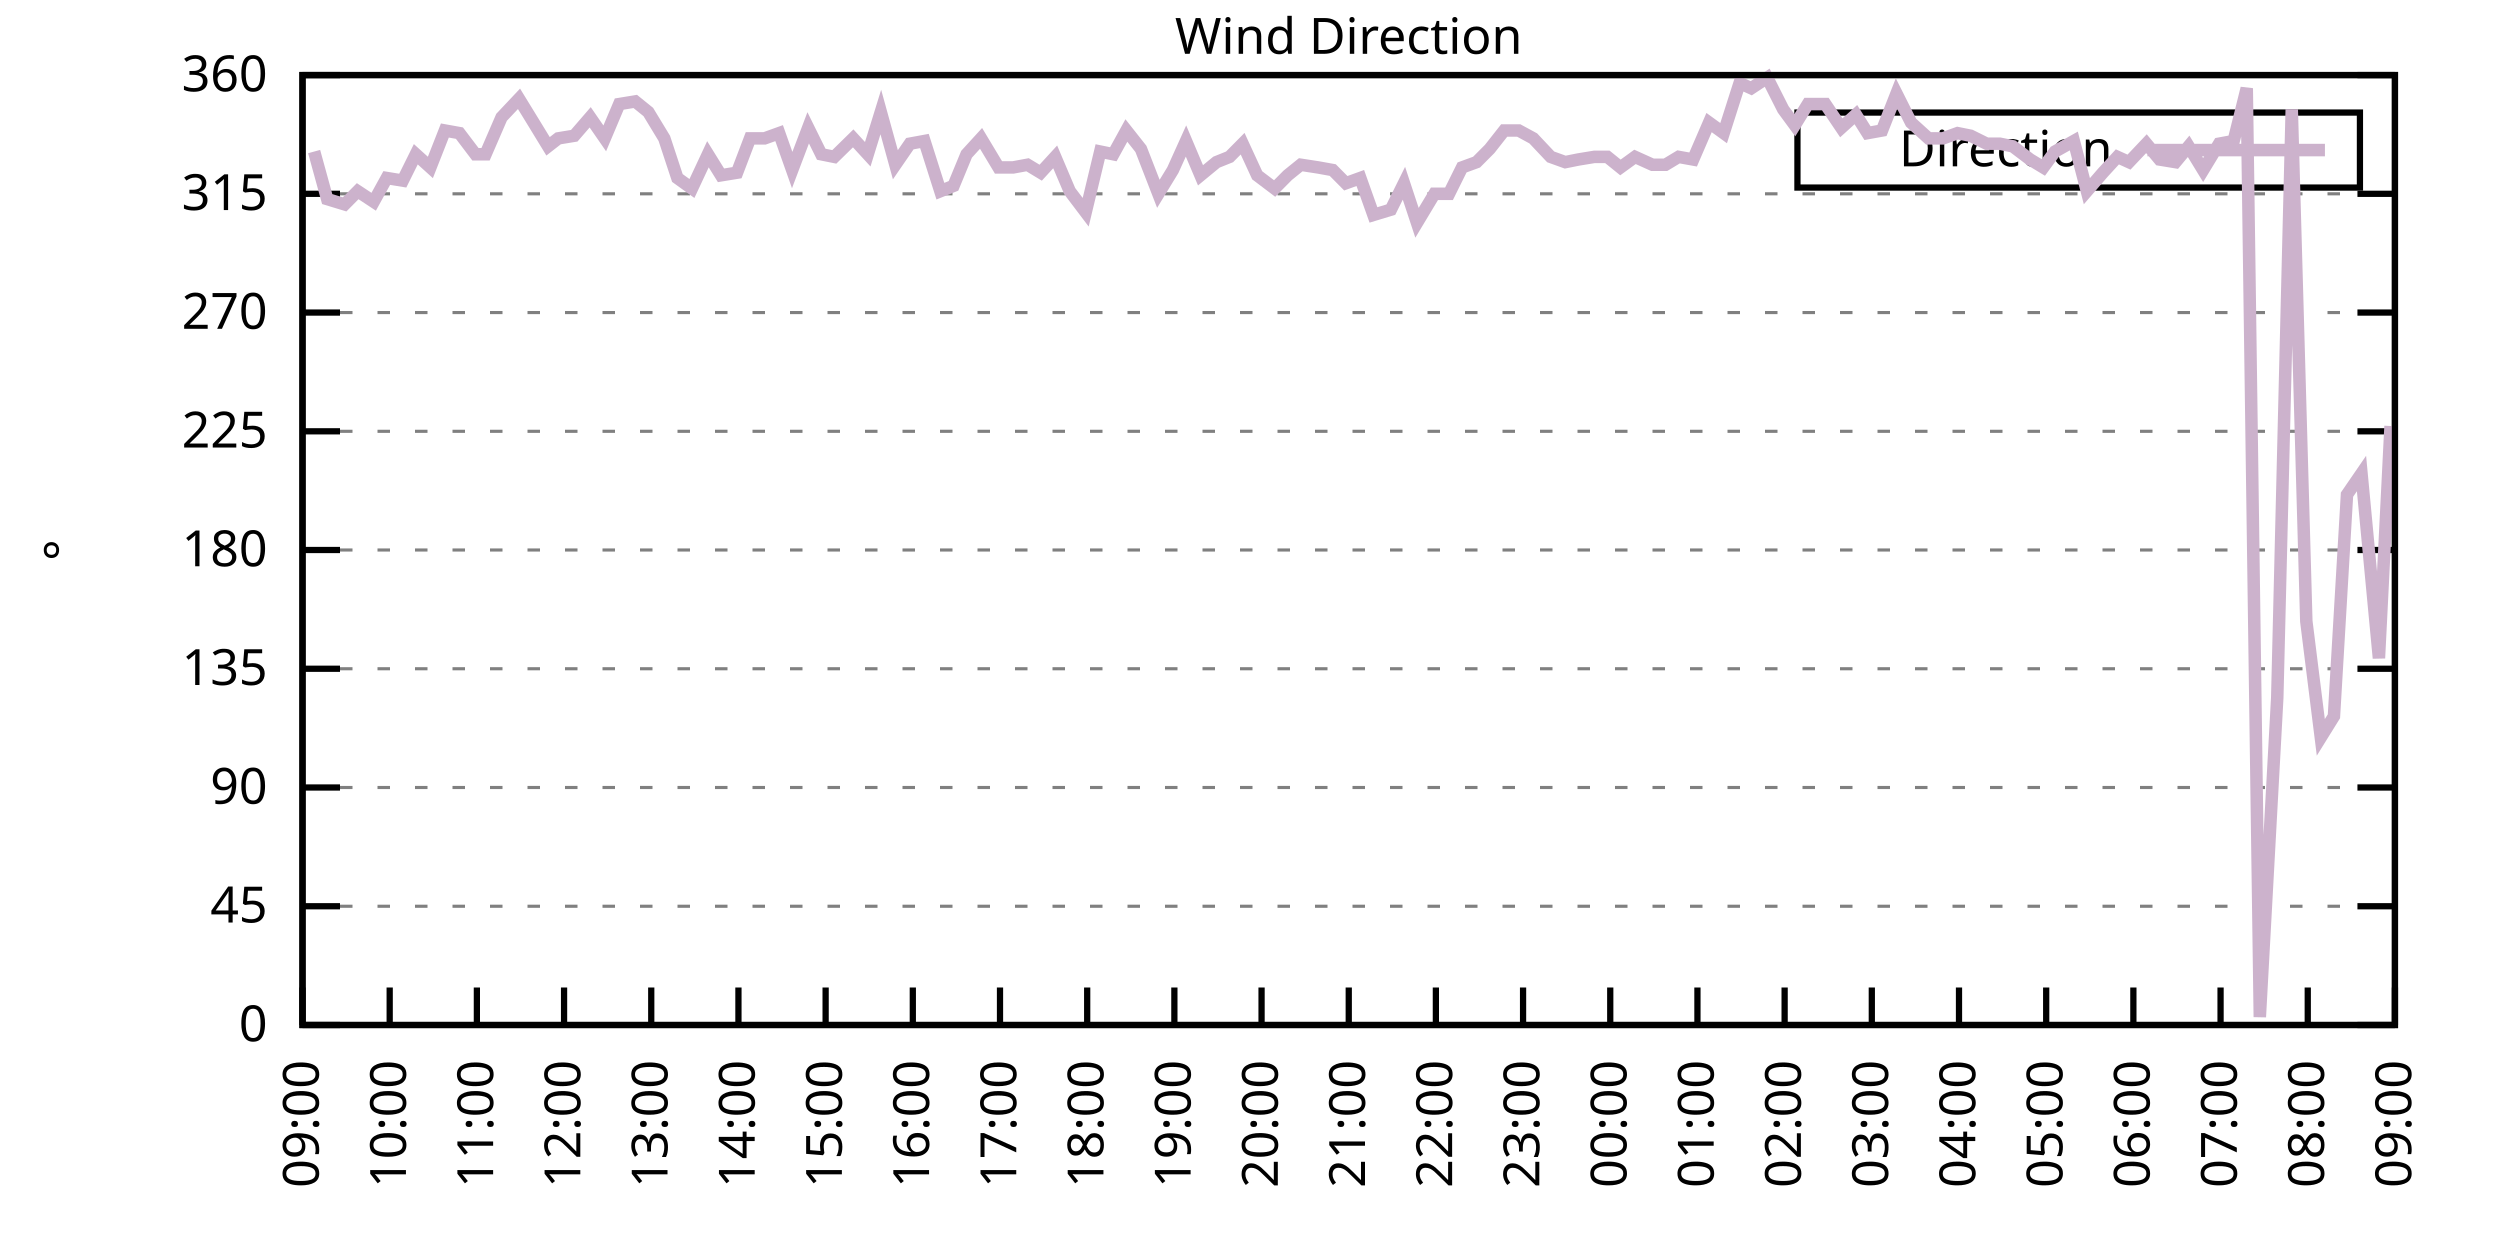
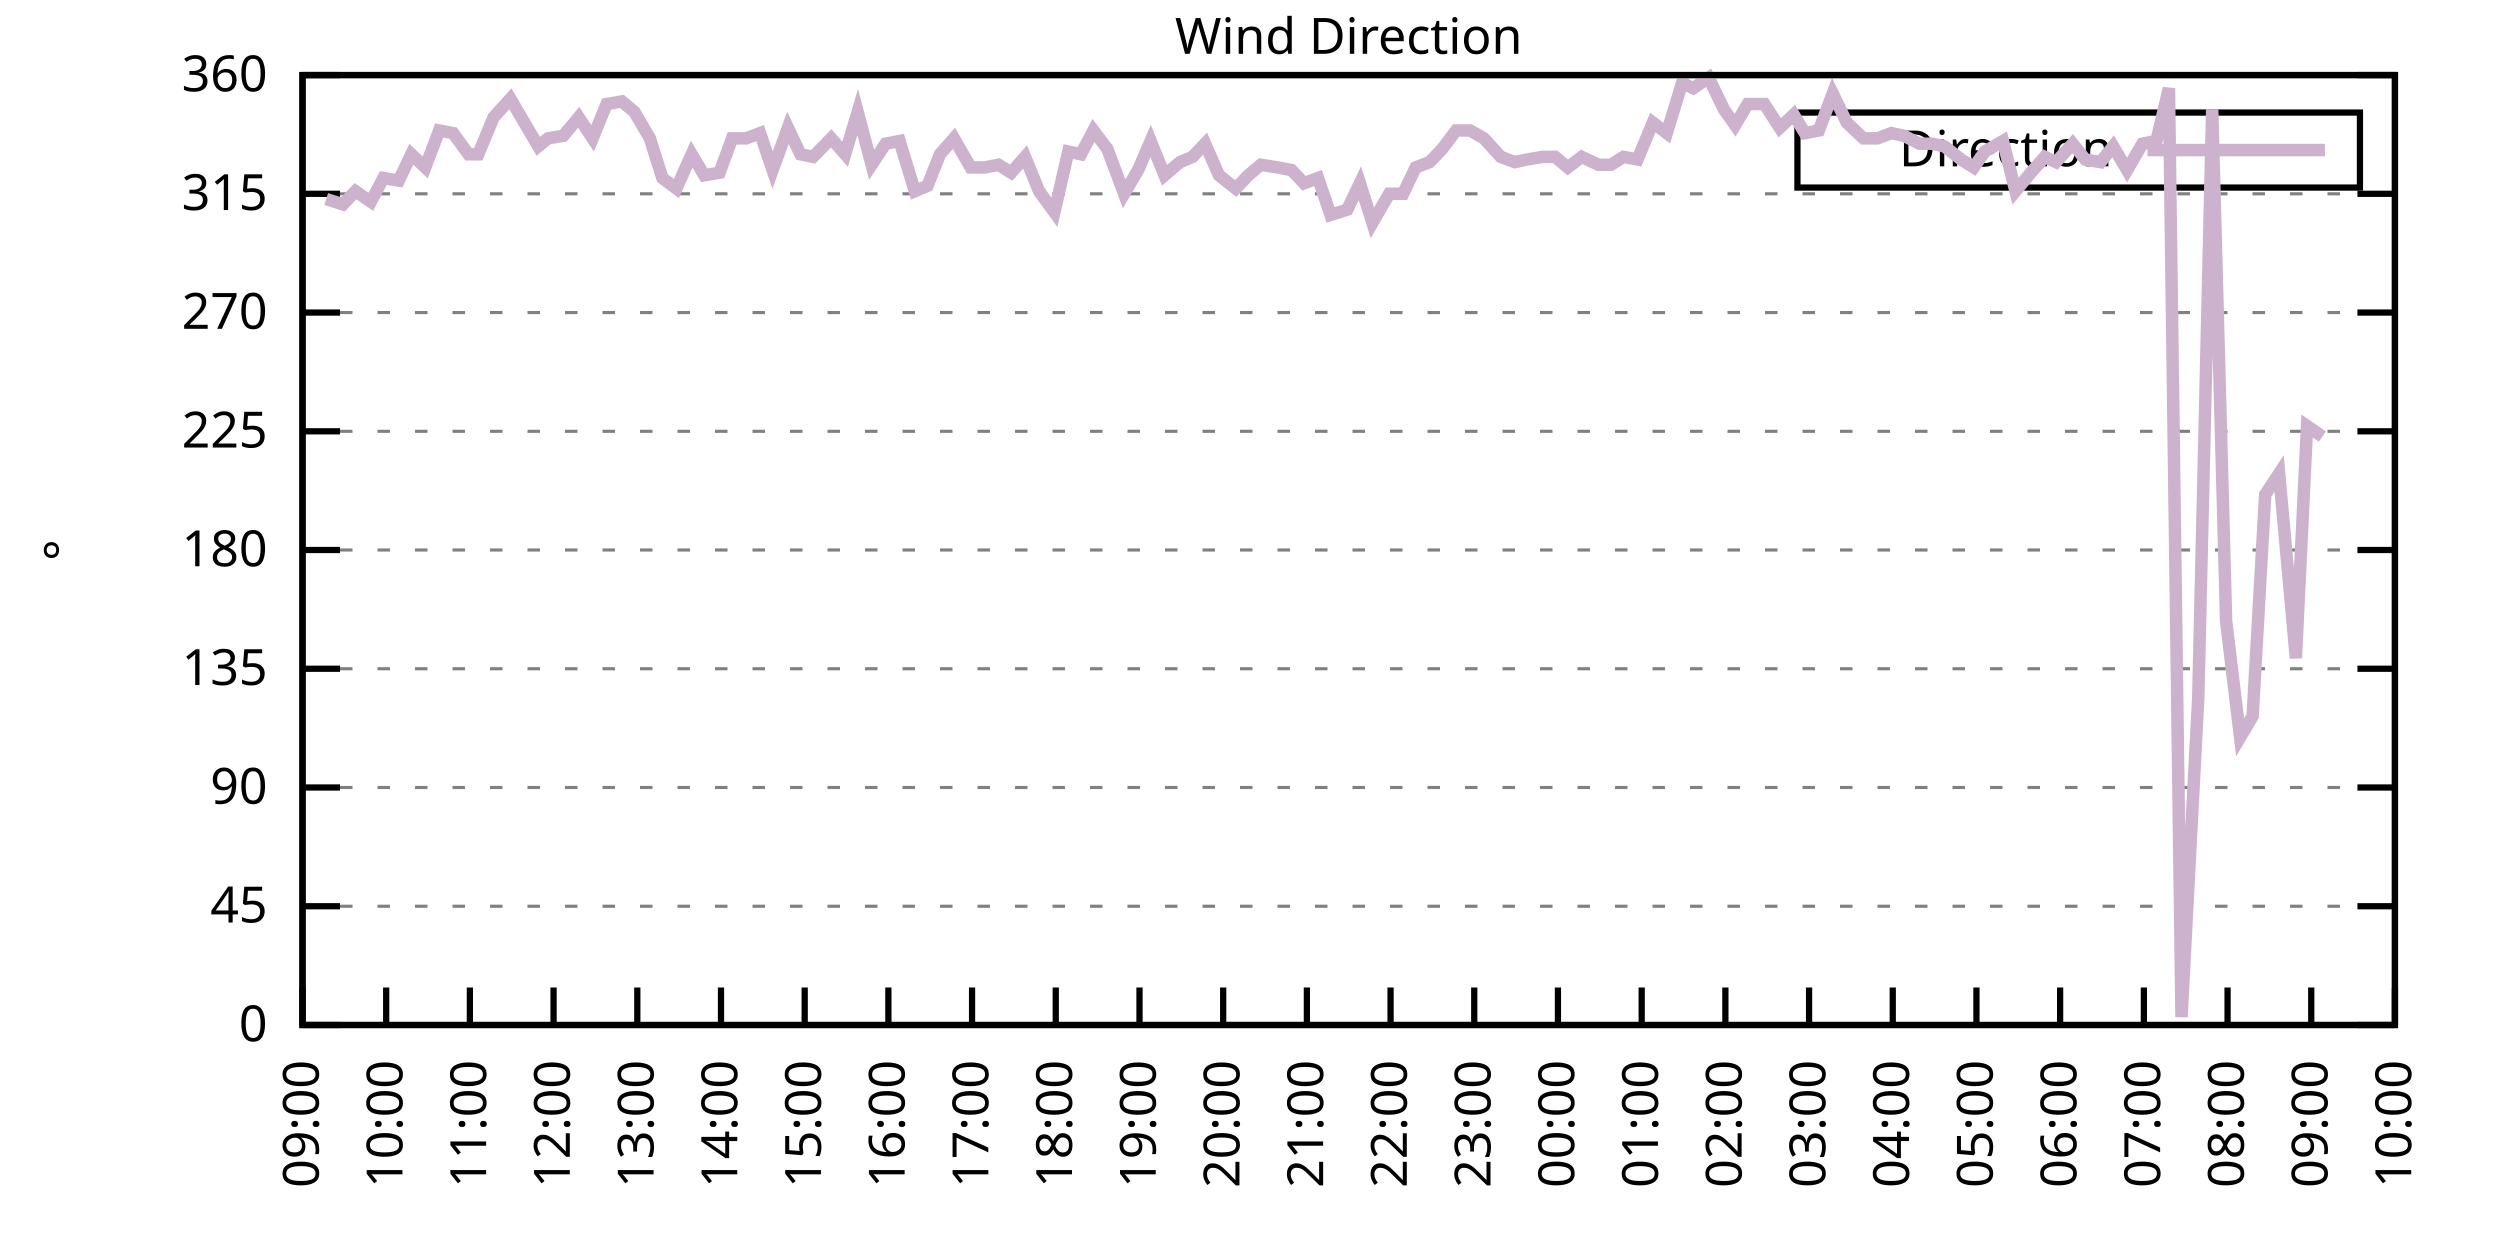
<svg xmlns="http://www.w3.org/2000/svg" xmlns:xlink="http://www.w3.org/1999/xlink" width="400" height="200" viewBox="0 0 400 200">
  <g id="gnuplot_canvas">
    <rect x="0" y="0" width="400" height="200" fill="none" />
    <defs>
      <circle id="gpDot" r="0.5" stroke-width="0.5" stroke="currentColor" />
      <path id="gpPt0" stroke-width="0.333" stroke="currentColor" d="M-1,0 h2 M0,-1 v2" />
      <path id="gpPt1" stroke-width="0.333" stroke="currentColor" d="M-1,-1 L1,1 M1,-1 L-1,1" />
      <path id="gpPt2" stroke-width="0.333" stroke="currentColor" d="M-1,0 L1,0 M0,-1 L0,1 M-1,-1 L1,1 M-1,1 L1,-1" />
      <rect id="gpPt3" stroke-width="0.333" stroke="currentColor" x="-1" y="-1" width="2" height="2" />
      <rect id="gpPt4" stroke-width="0.333" stroke="currentColor" fill="currentColor" x="-1" y="-1" width="2" height="2" />
      <circle id="gpPt5" stroke-width="0.333" stroke="currentColor" cx="0" cy="0" r="1" />
      <use xlink:href="#gpPt5" id="gpPt6" fill="currentColor" stroke="none" />
      <path id="gpPt7" stroke-width="0.333" stroke="currentColor" d="M0,-1.33 L-1.33,0.67 L1.33,0.67 z" />
      <use xlink:href="#gpPt7" id="gpPt8" fill="currentColor" stroke="none" />
      <use xlink:href="#gpPt7" id="gpPt9" stroke="currentColor" transform="rotate(180)" />
      <use xlink:href="#gpPt9" id="gpPt10" fill="currentColor" stroke="none" />
      <use xlink:href="#gpPt3" id="gpPt11" stroke="currentColor" transform="rotate(45)" />
      <use xlink:href="#gpPt11" id="gpPt12" fill="currentColor" stroke="none" />
      <path id="gpPt13" stroke-width="0.333" stroke="currentColor" d="M0,1.330 L1.265,0.411 L0.782,-1.067 L-0.782,-1.076 L-1.265,0.411 z" />
      <use xlink:href="#gpPt13" id="gpPt14" fill="currentColor" stroke="none" />
      <filter id="textbox" filterUnits="objectBoundingBox" x="0" y="0" height="1" width="1">
        <feFlood flood-color="white" flood-opacity="1" result="bgnd" />
        <feComposite in="SourceGraphic" in2="bgnd" operator="atop" />
      </filter>
      <filter id="greybox" filterUnits="objectBoundingBox" x="0" y="0" height="1" width="1">
        <feFlood flood-color="lightgrey" flood-opacity="1" result="grey" />
        <feComposite in="SourceGraphic" in2="grey" operator="atop" />
      </filter>
    </defs>
    <g fill="none" color="white" stroke="currentColor" stroke-width="1.00" stroke-linecap="butt" stroke-linejoin="miter">
</g>
    <g fill="none" color="black" stroke="currentColor" stroke-width="1.00" stroke-linecap="butt" stroke-linejoin="miter">
      <g stroke="none" shape-rendering="crispEdges">
        <polygon fill="rgb(255, 255, 255)" points="48.40,164.00 383.18,164.00 383.18,12.02 48.40,12.02 " />
      </g>
    </g>
    <g fill="none" color="black" stroke="currentColor" stroke-width="1.00" stroke-linecap="butt" stroke-linejoin="miter">
</g>
    <g fill="none" color="black" stroke="black" stroke-width="0.50" stroke-linecap="butt" stroke-linejoin="miter">
</g>
    <g fill="none" color="gray" stroke="currentColor" stroke-width="0.50" stroke-linecap="butt" stroke-linejoin="miter">
      <path stroke="gray" stroke-dasharray="2,4" class="gridline" d="M48.40,164.00 L383.19,164.00  " />
    </g>
    <g fill="none" color="gray" stroke="gray" stroke-width="1.00" stroke-linecap="butt" stroke-linejoin="miter">
</g>
    <g fill="none" color="black" stroke="currentColor" stroke-width="1.00" stroke-linecap="butt" stroke-linejoin="miter">
      <path stroke="black" d="M48.40,164.00 L54.40,164.00 M383.19,164.00 L377.19,164.00  " />
      <g transform="translate(42.80,166.60)" stroke="none" fill="black" font-family="Sans" font-size="8.00" text-anchor="end">
        <text>
          <tspan font-family="Sans"> 0</tspan>
        </text>
      </g>
    </g>
    <g fill="none" color="black" stroke="currentColor" stroke-width="1.00" stroke-linecap="butt" stroke-linejoin="miter">
</g>
    <g fill="none" color="black" stroke="black" stroke-width="0.50" stroke-linecap="butt" stroke-linejoin="miter">
</g>
    <g fill="none" color="gray" stroke="currentColor" stroke-width="0.50" stroke-linecap="butt" stroke-linejoin="miter">
      <path stroke="gray" stroke-dasharray="2,4" class="gridline" d="M48.40,145.00 L383.19,145.00  " />
    </g>
    <g fill="none" color="gray" stroke="gray" stroke-width="1.00" stroke-linecap="butt" stroke-linejoin="miter">
</g>
    <g fill="none" color="black" stroke="currentColor" stroke-width="1.00" stroke-linecap="butt" stroke-linejoin="miter">
      <path stroke="black" d="M48.40,145.00 L54.40,145.00 M383.19,145.00 L377.19,145.00  " />
      <g transform="translate(42.80,147.60)" stroke="none" fill="black" font-family="Sans" font-size="8.00" text-anchor="end">
        <text>
          <tspan font-family="Sans"> 45</tspan>
        </text>
      </g>
    </g>
    <g fill="none" color="black" stroke="currentColor" stroke-width="1.00" stroke-linecap="butt" stroke-linejoin="miter">
</g>
    <g fill="none" color="black" stroke="black" stroke-width="0.50" stroke-linecap="butt" stroke-linejoin="miter">
</g>
    <g fill="none" color="gray" stroke="currentColor" stroke-width="0.50" stroke-linecap="butt" stroke-linejoin="miter">
      <path stroke="gray" stroke-dasharray="2,4" class="gridline" d="M48.40,126.00 L383.19,126.00  " />
    </g>
    <g fill="none" color="gray" stroke="gray" stroke-width="1.00" stroke-linecap="butt" stroke-linejoin="miter">
</g>
    <g fill="none" color="black" stroke="currentColor" stroke-width="1.00" stroke-linecap="butt" stroke-linejoin="miter">
      <path stroke="black" d="M48.40,126.00 L54.40,126.00 M383.19,126.00 L377.19,126.00  " />
      <g transform="translate(42.80,128.60)" stroke="none" fill="black" font-family="Sans" font-size="8.00" text-anchor="end">
        <text>
          <tspan font-family="Sans"> 90</tspan>
        </text>
      </g>
    </g>
    <g fill="none" color="black" stroke="currentColor" stroke-width="1.00" stroke-linecap="butt" stroke-linejoin="miter">
</g>
    <g fill="none" color="black" stroke="black" stroke-width="0.50" stroke-linecap="butt" stroke-linejoin="miter">
</g>
    <g fill="none" color="gray" stroke="currentColor" stroke-width="0.50" stroke-linecap="butt" stroke-linejoin="miter">
      <path stroke="gray" stroke-dasharray="2,4" class="gridline" d="M48.40,107.00 L383.19,107.00  " />
    </g>
    <g fill="none" color="gray" stroke="gray" stroke-width="1.00" stroke-linecap="butt" stroke-linejoin="miter">
</g>
    <g fill="none" color="black" stroke="currentColor" stroke-width="1.00" stroke-linecap="butt" stroke-linejoin="miter">
      <path stroke="black" d="M48.40,107.00 L54.40,107.00 M383.19,107.00 L377.19,107.00  " />
      <g transform="translate(42.80,109.60)" stroke="none" fill="black" font-family="Sans" font-size="8.00" text-anchor="end">
        <text>
          <tspan font-family="Sans"> 135</tspan>
        </text>
      </g>
    </g>
    <g fill="none" color="black" stroke="currentColor" stroke-width="1.00" stroke-linecap="butt" stroke-linejoin="miter">
</g>
    <g fill="none" color="black" stroke="black" stroke-width="0.50" stroke-linecap="butt" stroke-linejoin="miter">
</g>
    <g fill="none" color="gray" stroke="currentColor" stroke-width="0.50" stroke-linecap="butt" stroke-linejoin="miter">
      <path stroke="gray" stroke-dasharray="2,4" class="gridline" d="M48.40,88.00 L383.19,88.00  " />
    </g>
    <g fill="none" color="gray" stroke="gray" stroke-width="1.00" stroke-linecap="butt" stroke-linejoin="miter">
</g>
    <g fill="none" color="black" stroke="currentColor" stroke-width="1.00" stroke-linecap="butt" stroke-linejoin="miter">
      <path stroke="black" d="M48.40,88.00 L54.40,88.00 M383.19,88.00 L377.19,88.00  " />
      <g transform="translate(42.80,90.60)" stroke="none" fill="black" font-family="Sans" font-size="8.00" text-anchor="end">
        <text>
          <tspan font-family="Sans"> 180</tspan>
        </text>
      </g>
    </g>
    <g fill="none" color="black" stroke="currentColor" stroke-width="1.00" stroke-linecap="butt" stroke-linejoin="miter">
</g>
    <g fill="none" color="black" stroke="black" stroke-width="0.50" stroke-linecap="butt" stroke-linejoin="miter">
</g>
    <g fill="none" color="gray" stroke="currentColor" stroke-width="0.50" stroke-linecap="butt" stroke-linejoin="miter">
      <path stroke="gray" stroke-dasharray="2,4" class="gridline" d="M48.40,69.01 L383.19,69.01  " />
    </g>
    <g fill="none" color="gray" stroke="gray" stroke-width="1.00" stroke-linecap="butt" stroke-linejoin="miter">
</g>
    <g fill="none" color="black" stroke="currentColor" stroke-width="1.00" stroke-linecap="butt" stroke-linejoin="miter">
      <path stroke="black" d="M48.40,69.01 L54.40,69.01 M383.19,69.01 L377.19,69.01  " />
      <g transform="translate(42.80,71.61)" stroke="none" fill="black" font-family="Sans" font-size="8.00" text-anchor="end">
        <text>
          <tspan font-family="Sans"> 225</tspan>
        </text>
      </g>
    </g>
    <g fill="none" color="black" stroke="currentColor" stroke-width="1.00" stroke-linecap="butt" stroke-linejoin="miter">
</g>
    <g fill="none" color="black" stroke="black" stroke-width="0.50" stroke-linecap="butt" stroke-linejoin="miter">
</g>
    <g fill="none" color="gray" stroke="currentColor" stroke-width="0.50" stroke-linecap="butt" stroke-linejoin="miter">
      <path stroke="gray" stroke-dasharray="2,4" class="gridline" d="M48.40,50.01 L383.19,50.01  " />
    </g>
    <g fill="none" color="gray" stroke="gray" stroke-width="1.00" stroke-linecap="butt" stroke-linejoin="miter">
</g>
    <g fill="none" color="black" stroke="currentColor" stroke-width="1.00" stroke-linecap="butt" stroke-linejoin="miter">
      <path stroke="black" d="M48.40,50.01 L54.40,50.01 M383.19,50.01 L377.19,50.01  " />
      <g transform="translate(42.80,52.61)" stroke="none" fill="black" font-family="Sans" font-size="8.00" text-anchor="end">
        <text>
          <tspan font-family="Sans"> 270</tspan>
        </text>
      </g>
    </g>
    <g fill="none" color="black" stroke="currentColor" stroke-width="1.00" stroke-linecap="butt" stroke-linejoin="miter">
</g>
    <g fill="none" color="black" stroke="black" stroke-width="0.50" stroke-linecap="butt" stroke-linejoin="miter">
</g>
    <g fill="none" color="gray" stroke="currentColor" stroke-width="0.50" stroke-linecap="butt" stroke-linejoin="miter">
      <path stroke="gray" stroke-dasharray="2,4" class="gridline" d="M48.40,31.01 L383.19,31.01  " />
    </g>
    <g fill="none" color="gray" stroke="gray" stroke-width="1.00" stroke-linecap="butt" stroke-linejoin="miter">
</g>
    <g fill="none" color="black" stroke="currentColor" stroke-width="1.00" stroke-linecap="butt" stroke-linejoin="miter">
      <path stroke="black" d="M48.40,31.01 L54.40,31.01 M383.19,31.01 L377.19,31.01  " />
      <g transform="translate(42.80,33.61)" stroke="none" fill="black" font-family="Sans" font-size="8.00" text-anchor="end">
        <text>
          <tspan font-family="Sans"> 315</tspan>
        </text>
      </g>
    </g>
    <g fill="none" color="black" stroke="currentColor" stroke-width="1.00" stroke-linecap="butt" stroke-linejoin="miter">
</g>
    <g fill="none" color="black" stroke="black" stroke-width="0.50" stroke-linecap="butt" stroke-linejoin="miter">
</g>
    <g fill="none" color="gray" stroke="currentColor" stroke-width="0.50" stroke-linecap="butt" stroke-linejoin="miter">
      <path stroke="gray" stroke-dasharray="2,4" class="gridline" d="M48.40,12.01 L383.19,12.01  " />
    </g>
    <g fill="none" color="gray" stroke="gray" stroke-width="1.00" stroke-linecap="butt" stroke-linejoin="miter">
</g>
    <g fill="none" color="black" stroke="currentColor" stroke-width="1.00" stroke-linecap="butt" stroke-linejoin="miter">
      <path stroke="black" d="M48.40,12.01 L54.40,12.01 M383.19,12.01 L377.19,12.01  " />
      <g transform="translate(42.80,14.61)" stroke="none" fill="black" font-family="Sans" font-size="8.00" text-anchor="end">
        <text>
          <tspan font-family="Sans"> 360</tspan>
        </text>
      </g>
    </g>
    <g fill="none" color="black" stroke="currentColor" stroke-width="1.00" stroke-linecap="butt" stroke-linejoin="miter">
      <path stroke="black" d="M48.40,164.00 L48.40,158.00  " />
      <g transform="translate(51.00,169.60) rotate(270.00)" stroke="none" fill="black" font-family="Sans" font-size="8.00" text-anchor="end">
        <text>
          <tspan font-family="Sans">09:00</tspan>
        </text>
      </g>
    </g>
    <g fill="none" color="black" stroke="currentColor" stroke-width="1.00" stroke-linecap="butt" stroke-linejoin="miter">
-       <path stroke="black" d="M62.35,164.00 L62.35,158.00  " />
-       <g transform="translate(64.95,169.60) rotate(270.00)" stroke="none" fill="black" font-family="Sans" font-size="8.00" text-anchor="end">
+       <path stroke="black" d="M61.79,164.00 L61.79,158.00  " />
+       <g transform="translate(64.39,169.60) rotate(270.00)" stroke="none" fill="black" font-family="Sans" font-size="8.00" text-anchor="end">
        <text>
          <tspan font-family="Sans">10:00</tspan>
        </text>
      </g>
    </g>
    <g fill="none" color="black" stroke="currentColor" stroke-width="1.00" stroke-linecap="butt" stroke-linejoin="miter">
-       <path stroke="black" d="M76.30,164.00 L76.30,158.00  " />
-       <g transform="translate(78.90,169.60) rotate(270.00)" stroke="none" fill="black" font-family="Sans" font-size="8.00" text-anchor="end">
+       <path stroke="black" d="M75.18,164.00 L75.18,158.00  " />
+       <g transform="translate(77.78,169.60) rotate(270.00)" stroke="none" fill="black" font-family="Sans" font-size="8.00" text-anchor="end">
        <text>
          <tspan font-family="Sans">11:00</tspan>
        </text>
      </g>
    </g>
    <g fill="none" color="black" stroke="currentColor" stroke-width="1.00" stroke-linecap="butt" stroke-linejoin="miter">
-       <path stroke="black" d="M90.25,164.00 L90.25,158.00  " />
-       <g transform="translate(92.85,169.60) rotate(270.00)" stroke="none" fill="black" font-family="Sans" font-size="8.00" text-anchor="end">
+       <path stroke="black" d="M88.57,164.00 L88.57,158.00  " />
+       <g transform="translate(91.17,169.60) rotate(270.00)" stroke="none" fill="black" font-family="Sans" font-size="8.00" text-anchor="end">
        <text>
          <tspan font-family="Sans">12:00</tspan>
        </text>
      </g>
    </g>
    <g fill="none" color="black" stroke="currentColor" stroke-width="1.00" stroke-linecap="butt" stroke-linejoin="miter">
-       <path stroke="black" d="M104.20,164.00 L104.20,158.00  " />
-       <g transform="translate(106.80,169.60) rotate(270.00)" stroke="none" fill="black" font-family="Sans" font-size="8.00" text-anchor="end">
+       <path stroke="black" d="M101.97,164.00 L101.97,158.00  " />
+       <g transform="translate(104.57,169.60) rotate(270.00)" stroke="none" fill="black" font-family="Sans" font-size="8.00" text-anchor="end">
        <text>
          <tspan font-family="Sans">13:00</tspan>
        </text>
      </g>
    </g>
    <g fill="none" color="black" stroke="currentColor" stroke-width="1.00" stroke-linecap="butt" stroke-linejoin="miter">
-       <path stroke="black" d="M118.15,164.00 L118.15,158.00  " />
-       <g transform="translate(120.75,169.60) rotate(270.00)" stroke="none" fill="black" font-family="Sans" font-size="8.00" text-anchor="end">
+       <path stroke="black" d="M115.36,164.00 L115.36,158.00  " />
+       <g transform="translate(117.96,169.60) rotate(270.00)" stroke="none" fill="black" font-family="Sans" font-size="8.00" text-anchor="end">
        <text>
          <tspan font-family="Sans">14:00</tspan>
        </text>
      </g>
    </g>
    <g fill="none" color="black" stroke="currentColor" stroke-width="1.00" stroke-linecap="butt" stroke-linejoin="miter">
-       <path stroke="black" d="M132.10,164.00 L132.10,158.00  " />
-       <g transform="translate(134.70,169.60) rotate(270.00)" stroke="none" fill="black" font-family="Sans" font-size="8.00" text-anchor="end">
+       <path stroke="black" d="M128.75,164.00 L128.75,158.00  " />
+       <g transform="translate(131.35,169.60) rotate(270.00)" stroke="none" fill="black" font-family="Sans" font-size="8.00" text-anchor="end">
        <text>
          <tspan font-family="Sans">15:00</tspan>
        </text>
      </g>
    </g>
    <g fill="none" color="black" stroke="currentColor" stroke-width="1.00" stroke-linecap="butt" stroke-linejoin="miter">
-       <path stroke="black" d="M146.05,164.00 L146.05,158.00  " />
-       <g transform="translate(148.65,169.60) rotate(270.00)" stroke="none" fill="black" font-family="Sans" font-size="8.00" text-anchor="end">
+       <path stroke="black" d="M142.14,164.00 L142.14,158.00  " />
+       <g transform="translate(144.74,169.60) rotate(270.00)" stroke="none" fill="black" font-family="Sans" font-size="8.00" text-anchor="end">
        <text>
          <tspan font-family="Sans">16:00</tspan>
        </text>
      </g>
    </g>
    <g fill="none" color="black" stroke="currentColor" stroke-width="1.00" stroke-linecap="butt" stroke-linejoin="miter">
-       <path stroke="black" d="M160.00,164.00 L160.00,158.00  " />
-       <g transform="translate(162.60,169.60) rotate(270.00)" stroke="none" fill="black" font-family="Sans" font-size="8.00" text-anchor="end">
+       <path stroke="black" d="M155.53,164.00 L155.53,158.00  " />
+       <g transform="translate(158.13,169.60) rotate(270.00)" stroke="none" fill="black" font-family="Sans" font-size="8.00" text-anchor="end">
        <text>
          <tspan font-family="Sans">17:00</tspan>
        </text>
      </g>
    </g>
    <g fill="none" color="black" stroke="currentColor" stroke-width="1.00" stroke-linecap="butt" stroke-linejoin="miter">
-       <path stroke="black" d="M173.95,164.00 L173.95,158.00  " />
-       <g transform="translate(176.55,169.60) rotate(270.00)" stroke="none" fill="black" font-family="Sans" font-size="8.00" text-anchor="end">
+       <path stroke="black" d="M168.92,164.00 L168.92,158.00  " />
+       <g transform="translate(171.52,169.60) rotate(270.00)" stroke="none" fill="black" font-family="Sans" font-size="8.00" text-anchor="end">
        <text>
          <tspan font-family="Sans">18:00</tspan>
        </text>
      </g>
    </g>
    <g fill="none" color="black" stroke="currentColor" stroke-width="1.00" stroke-linecap="butt" stroke-linejoin="miter">
-       <path stroke="black" d="M187.90,164.00 L187.90,158.00  " />
-       <g transform="translate(190.50,169.60) rotate(270.00)" stroke="none" fill="black" font-family="Sans" font-size="8.00" text-anchor="end">
+       <path stroke="black" d="M182.32,164.00 L182.32,158.00  " />
+       <g transform="translate(184.92,169.60) rotate(270.00)" stroke="none" fill="black" font-family="Sans" font-size="8.00" text-anchor="end">
        <text>
          <tspan font-family="Sans">19:00</tspan>
        </text>
      </g>
    </g>
    <g fill="none" color="black" stroke="currentColor" stroke-width="1.00" stroke-linecap="butt" stroke-linejoin="miter">
-       <path stroke="black" d="M201.85,164.00 L201.85,158.00  " />
-       <g transform="translate(204.45,169.60) rotate(270.00)" stroke="none" fill="black" font-family="Sans" font-size="8.00" text-anchor="end">
+       <path stroke="black" d="M195.71,164.00 L195.71,158.00  " />
+       <g transform="translate(198.31,169.60) rotate(270.00)" stroke="none" fill="black" font-family="Sans" font-size="8.00" text-anchor="end">
        <text>
          <tspan font-family="Sans">20:00</tspan>
        </text>
      </g>
    </g>
    <g fill="none" color="black" stroke="currentColor" stroke-width="1.00" stroke-linecap="butt" stroke-linejoin="miter">
-       <path stroke="black" d="M215.80,164.00 L215.80,158.00  " />
-       <g transform="translate(218.40,169.60) rotate(270.00)" stroke="none" fill="black" font-family="Sans" font-size="8.00" text-anchor="end">
+       <path stroke="black" d="M209.10,164.00 L209.10,158.00  " />
+       <g transform="translate(211.70,169.60) rotate(270.00)" stroke="none" fill="black" font-family="Sans" font-size="8.00" text-anchor="end">
        <text>
          <tspan font-family="Sans">21:00</tspan>
        </text>
      </g>
    </g>
    <g fill="none" color="black" stroke="currentColor" stroke-width="1.00" stroke-linecap="butt" stroke-linejoin="miter">
-       <path stroke="black" d="M229.74,164.00 L229.74,158.00  " />
-       <g transform="translate(232.34,169.60) rotate(270.00)" stroke="none" fill="black" font-family="Sans" font-size="8.00" text-anchor="end">
+       <path stroke="black" d="M222.49,164.00 L222.49,158.00  " />
+       <g transform="translate(225.09,169.60) rotate(270.00)" stroke="none" fill="black" font-family="Sans" font-size="8.00" text-anchor="end">
        <text>
          <tspan font-family="Sans">22:00</tspan>
        </text>
      </g>
    </g>
    <g fill="none" color="black" stroke="currentColor" stroke-width="1.00" stroke-linecap="butt" stroke-linejoin="miter">
-       <path stroke="black" d="M243.69,164.00 L243.69,158.00  " />
-       <g transform="translate(246.29,169.60) rotate(270.00)" stroke="none" fill="black" font-family="Sans" font-size="8.00" text-anchor="end">
+       <path stroke="black" d="M235.88,164.00 L235.88,158.00  " />
+       <g transform="translate(238.48,169.60) rotate(270.00)" stroke="none" fill="black" font-family="Sans" font-size="8.00" text-anchor="end">
        <text>
          <tspan font-family="Sans">23:00</tspan>
        </text>
      </g>
    </g>
    <g fill="none" color="black" stroke="currentColor" stroke-width="1.00" stroke-linecap="butt" stroke-linejoin="miter">
-       <path stroke="black" d="M257.64,164.00 L257.64,158.00  " />
-       <g transform="translate(260.24,169.60) rotate(270.00)" stroke="none" fill="black" font-family="Sans" font-size="8.00" text-anchor="end">
+       <path stroke="black" d="M249.27,164.00 L249.27,158.00  " />
+       <g transform="translate(251.87,169.60) rotate(270.00)" stroke="none" fill="black" font-family="Sans" font-size="8.00" text-anchor="end">
        <text>
          <tspan font-family="Sans">00:00</tspan>
        </text>
      </g>
    </g>
    <g fill="none" color="black" stroke="currentColor" stroke-width="1.00" stroke-linecap="butt" stroke-linejoin="miter">
-       <path stroke="black" d="M271.59,164.00 L271.59,158.00  " />
-       <g transform="translate(274.19,169.60) rotate(270.00)" stroke="none" fill="black" font-family="Sans" font-size="8.00" text-anchor="end">
+       <path stroke="black" d="M262.67,164.00 L262.67,158.00  " />
+       <g transform="translate(265.27,169.60) rotate(270.00)" stroke="none" fill="black" font-family="Sans" font-size="8.00" text-anchor="end">
        <text>
          <tspan font-family="Sans">01:00</tspan>
        </text>
      </g>
    </g>
    <g fill="none" color="black" stroke="currentColor" stroke-width="1.00" stroke-linecap="butt" stroke-linejoin="miter">
-       <path stroke="black" d="M285.54,164.00 L285.54,158.00  " />
-       <g transform="translate(288.14,169.60) rotate(270.00)" stroke="none" fill="black" font-family="Sans" font-size="8.00" text-anchor="end">
+       <path stroke="black" d="M276.06,164.00 L276.06,158.00  " />
+       <g transform="translate(278.66,169.60) rotate(270.00)" stroke="none" fill="black" font-family="Sans" font-size="8.00" text-anchor="end">
        <text>
          <tspan font-family="Sans">02:00</tspan>
        </text>
      </g>
    </g>
    <g fill="none" color="black" stroke="currentColor" stroke-width="1.00" stroke-linecap="butt" stroke-linejoin="miter">
-       <path stroke="black" d="M299.49,164.00 L299.49,158.00  " />
-       <g transform="translate(302.09,169.60) rotate(270.00)" stroke="none" fill="black" font-family="Sans" font-size="8.00" text-anchor="end">
+       <path stroke="black" d="M289.45,164.00 L289.45,158.00  " />
+       <g transform="translate(292.05,169.60) rotate(270.00)" stroke="none" fill="black" font-family="Sans" font-size="8.00" text-anchor="end">
        <text>
          <tspan font-family="Sans">03:00</tspan>
        </text>
      </g>
    </g>
    <g fill="none" color="black" stroke="currentColor" stroke-width="1.00" stroke-linecap="butt" stroke-linejoin="miter">
-       <path stroke="black" d="M313.44,164.00 L313.44,158.00  " />
-       <g transform="translate(316.04,169.60) rotate(270.00)" stroke="none" fill="black" font-family="Sans" font-size="8.00" text-anchor="end">
+       <path stroke="black" d="M302.84,164.00 L302.84,158.00  " />
+       <g transform="translate(305.44,169.60) rotate(270.00)" stroke="none" fill="black" font-family="Sans" font-size="8.00" text-anchor="end">
        <text>
          <tspan font-family="Sans">04:00</tspan>
        </text>
      </g>
    </g>
    <g fill="none" color="black" stroke="currentColor" stroke-width="1.00" stroke-linecap="butt" stroke-linejoin="miter">
-       <path stroke="black" d="M327.39,164.00 L327.39,158.00  " />
-       <g transform="translate(329.99,169.60) rotate(270.00)" stroke="none" fill="black" font-family="Sans" font-size="8.00" text-anchor="end">
+       <path stroke="black" d="M316.23,164.00 L316.23,158.00  " />
+       <g transform="translate(318.83,169.60) rotate(270.00)" stroke="none" fill="black" font-family="Sans" font-size="8.00" text-anchor="end">
        <text>
          <tspan font-family="Sans">05:00</tspan>
        </text>
      </g>
    </g>
    <g fill="none" color="black" stroke="currentColor" stroke-width="1.00" stroke-linecap="butt" stroke-linejoin="miter">
-       <path stroke="black" d="M341.34,164.00 L341.34,158.00  " />
-       <g transform="translate(343.94,169.60) rotate(270.00)" stroke="none" fill="black" font-family="Sans" font-size="8.00" text-anchor="end">
+       <path stroke="black" d="M329.62,164.00 L329.62,158.00  " />
+       <g transform="translate(332.22,169.60) rotate(270.00)" stroke="none" fill="black" font-family="Sans" font-size="8.00" text-anchor="end">
        <text>
          <tspan font-family="Sans">06:00</tspan>
        </text>
      </g>
    </g>
    <g fill="none" color="black" stroke="currentColor" stroke-width="1.00" stroke-linecap="butt" stroke-linejoin="miter">
-       <path stroke="black" d="M355.29,164.00 L355.29,158.00  " />
-       <g transform="translate(357.89,169.60) rotate(270.00)" stroke="none" fill="black" font-family="Sans" font-size="8.00" text-anchor="end">
+       <path stroke="black" d="M343.02,164.00 L343.02,158.00  " />
+       <g transform="translate(345.62,169.60) rotate(270.00)" stroke="none" fill="black" font-family="Sans" font-size="8.00" text-anchor="end">
        <text>
          <tspan font-family="Sans">07:00</tspan>
        </text>
      </g>
    </g>
    <g fill="none" color="black" stroke="currentColor" stroke-width="1.00" stroke-linecap="butt" stroke-linejoin="miter">
-       <path stroke="black" d="M369.24,164.00 L369.24,158.00  " />
-       <g transform="translate(371.84,169.60) rotate(270.00)" stroke="none" fill="black" font-family="Sans" font-size="8.00" text-anchor="end">
+       <path stroke="black" d="M356.41,164.00 L356.41,158.00  " />
+       <g transform="translate(359.01,169.60) rotate(270.00)" stroke="none" fill="black" font-family="Sans" font-size="8.00" text-anchor="end">
        <text>
          <tspan font-family="Sans">08:00</tspan>
+         </text>
+       </g>
+     </g>
+     <g fill="none" color="black" stroke="currentColor" stroke-width="1.00" stroke-linecap="butt" stroke-linejoin="miter">
+       <path stroke="black" d="M369.80,164.00 L369.80,158.00  " />
+       <g transform="translate(372.40,169.60) rotate(270.00)" stroke="none" fill="black" font-family="Sans" font-size="8.00" text-anchor="end">
+         <text>
+           <tspan font-family="Sans">09:00</tspan>
        </text>
      </g>
    </g>
    <g fill="none" color="black" stroke="currentColor" stroke-width="1.00" stroke-linecap="butt" stroke-linejoin="miter">
      <path stroke="black" d="M383.19,164.00 L383.19,158.00  " />
      <g transform="translate(385.79,169.60) rotate(270.00)" stroke="none" fill="black" font-family="Sans" font-size="8.00" text-anchor="end">
        <text>
-           <tspan font-family="Sans">09:00</tspan>
+           <tspan font-family="Sans">10:00</tspan>
        </text>
      </g>
    </g>
    <g fill="none" color="black" stroke="currentColor" stroke-width="1.00" stroke-linecap="butt" stroke-linejoin="miter">
</g>
    <g fill="none" color="black" stroke="currentColor" stroke-width="1.00" stroke-linecap="butt" stroke-linejoin="miter">
      <path stroke="black" d="M48.40,12.01 L48.40,164.00 L383.19,164.00 L383.19,12.01 L48.40,12.01 Z  " />
    </g>
    <g fill="none" color="black" stroke="currentColor" stroke-width="1.00" stroke-linecap="butt" stroke-linejoin="miter">
</g>
    <g fill="none" color="black" stroke="currentColor" stroke-width="1.00" stroke-linecap="butt" stroke-linejoin="miter">
      <path stroke="black" d="M287.59,30.01 L287.59,18.01 L377.59,18.01 L377.59,30.01 L287.59,30.01 Z  " />
    </g>
    <g id="Wind_direction_plot_1">
      <g fill="none" color="white" stroke="black" stroke-width="2.00" stroke-linecap="butt" stroke-linejoin="miter">
</g>
      <g fill="none" color="black" stroke="currentColor" stroke-width="2.00" stroke-linecap="butt" stroke-linejoin="miter">
        <g transform="translate(337.99,26.61)" stroke="none" fill="black" font-family="Sans" font-size="8.00" text-anchor="end">
          <text>
            <tspan font-family="Sans">Direction</tspan>
          </text>
        </g>
      </g>
      <g fill="none" color="black" stroke="currentColor" stroke-width="2.00" stroke-linecap="butt" stroke-linejoin="miter">
-         <path stroke="rgb(204, 178, 204)" d="M343.59,24.01 L371.99,24.01 M50.26,24.25 L52.35,31.85 L55.14,32.70 L57.23,30.59 L59.79,32.28 L61.88,28.48   L64.44,28.90 L66.53,24.68 L68.86,26.79 L71.18,20.88 L73.51,21.30 L76.07,24.68 L77.69,24.68 L80.25,18.77   L83.04,15.81 L85.37,19.61 L87.69,23.41 L89.32,22.14 L91.88,21.72 L94.43,18.77 L96.76,22.14 L99.08,16.65   L101.64,16.23 L103.73,17.92 L106.29,22.14 L108.38,28.48 L110.71,30.16 L113.27,24.68 L115.36,28.05 L117.92,27.63   L120.01,22.14 L122.33,22.14 L124.66,21.30 L126.75,27.21 L129.31,20.45 L131.40,24.68 L133.49,25.10 L136.51,22.14   L138.84,24.68 L140.93,17.92 L143.26,26.36 L145.58,22.99 L147.91,22.56 L150.46,30.59 L152.56,29.74 L154.65,24.68   L156.97,22.14 L159.76,26.79 L162.09,26.79 L164.41,26.36 L166.51,27.63 L168.83,25.10 L171.16,30.59 L173.71,33.96   L176.04,24.25 L178.13,24.68 L180.22,20.88 L182.55,23.83 L185.34,31.01 L187.66,27.21 L189.76,22.56 L192.08,28.05   L194.64,25.94 L196.73,25.10 L198.82,22.99 L201.15,28.05 L203.94,30.16 L206.03,28.05 L208.12,26.36 L210.91,26.79   L213.24,27.21 L215.33,29.32 L217.65,28.48 L219.75,34.39 L222.54,33.54 L224.63,29.32 L226.72,35.65 L229.51,31.01   L231.84,31.01 L233.93,26.79 L236.25,25.94 L238.35,23.83 L240.67,20.88 L243.00,20.88 L245.32,22.14 L248.11,25.10   L250.44,25.94 L252.53,25.52 L255.09,25.10 L257.18,25.10 L259.27,26.79 L261.60,25.10 L264.39,26.36 L266.48,26.36   L268.57,25.10 L270.90,25.52 L273.45,19.61 L275.78,21.30 L278.34,13.28 L280.20,14.12 L282.75,12.43 L285.31,17.50   L287.17,20.03 L289.26,16.65 L292.05,16.65 L294.61,20.45 L296.94,18.34 L298.80,21.30 L301.12,20.88 L303.44,14.97   L305.77,19.61 L308.56,22.14 L310.88,22.14 L313.21,21.30 L315.30,21.72 L317.86,22.99 L319.95,22.99 L322.04,23.41   L324.83,25.52 L326.93,26.79 L328.79,24.25 L331.81,22.56 L333.90,30.59 L336.46,27.63 L338.78,25.10 L340.64,25.94   L343.43,22.99 L345.53,25.52 L348.08,25.94 L350.18,23.41 L352.50,27.21 L355.06,22.99 L357.38,22.56 L359.48,14.12   L361.57,162.73 L364.36,111.65 L366.68,17.50 L369.01,99.40 L371.33,117.98 L373.43,114.60 L375.52,79.14 L377.84,75.76   L380.63,105.31 L382.49,68.16  " />
+         <path stroke="rgb(204, 178, 204)" d="M343.59,24.01 L371.99,24.01 M52.19,31.85 L54.87,32.70 L56.88,30.59 L59.34,32.28 L61.35,28.48 L63.80,28.90   L65.81,24.68 L68.04,26.79 L70.27,20.88 L72.50,21.30 L74.96,24.68 L76.52,24.68 L78.98,18.77 L81.66,15.81   L83.89,19.61 L86.12,23.41 L87.68,22.14 L90.14,21.72 L92.59,18.77 L94.82,22.14 L97.06,16.65 L99.51,16.23   L101.52,17.92 L103.98,22.14 L105.98,28.48 L108.22,30.16 L110.67,24.68 L112.68,28.05 L115.13,27.63 L117.14,22.14   L119.38,22.14 L121.61,21.30 L123.62,27.21 L126.07,20.45 L128.08,24.68 L130.09,25.10 L132.99,22.14 L135.22,24.68   L137.23,17.92 L139.46,26.36 L141.69,22.99 L143.93,22.56 L146.38,30.59 L148.39,29.74 L150.40,24.68 L152.63,22.14   L155.31,26.79 L157.54,26.79 L159.77,26.36 L161.78,27.63 L164.01,25.10 L166.25,30.59 L168.70,33.96 L170.93,24.25   L172.94,24.68 L174.95,20.88 L177.18,23.83 L179.86,31.01 L182.09,27.21 L184.10,22.56 L186.33,28.05 L188.79,25.94   L190.80,25.10 L192.81,22.99 L195.04,28.05 L197.72,30.16 L199.73,28.05 L201.73,26.36 L204.41,26.79 L206.64,27.21   L208.65,29.32 L210.88,28.48 L212.89,34.39 L215.57,33.54 L217.58,29.32 L219.59,35.65 L222.27,31.01 L224.50,31.01   L226.51,26.79 L228.74,25.94 L230.75,23.83 L232.98,20.88 L235.21,20.88 L237.44,22.14 L240.12,25.10 L242.36,25.94   L244.36,25.52 L246.82,25.10 L248.83,25.10 L250.84,26.79 L253.07,25.10 L255.75,26.36 L257.76,26.36 L259.76,25.10   L262.00,25.52 L264.45,19.61 L266.68,21.30 L269.14,13.28 L270.92,14.12 L273.38,12.43 L275.83,17.50 L277.62,20.03   L279.63,16.65 L282.31,16.65 L284.76,20.45 L286.99,18.34 L288.78,21.30 L291.01,20.88 L293.24,14.97 L295.48,19.61   L298.15,22.14 L300.39,22.14 L302.62,21.30 L304.63,21.72 L307.08,22.99 L309.09,22.99 L311.10,23.41 L313.78,25.52   L315.79,26.79 L317.57,24.25 L320.47,22.56 L322.48,30.59 L324.94,27.63 L327.17,25.10 L328.95,25.94 L331.63,22.99   L333.64,25.52 L336.10,25.94 L338.10,23.41 L340.34,27.21 L342.79,22.99 L345.02,22.56 L347.03,14.12 L349.04,162.73   L351.72,111.65 L353.95,17.50 L356.18,99.40 L358.42,117.98 L360.42,114.60 L362.43,79.14 L364.66,75.76 L367.34,105.31   L369.13,68.16 L371.58,69.85  " />
      </g>
    </g>
    <g fill="none" color="black" stroke="currentColor" stroke-width="2.00" stroke-linecap="butt" stroke-linejoin="miter">
</g>
    <g fill="none" color="black" stroke="black" stroke-width="1.00" stroke-linecap="butt" stroke-linejoin="miter">
</g>
    <g fill="none" color="black" stroke="currentColor" stroke-width="1.00" stroke-linecap="butt" stroke-linejoin="miter">
      <path stroke="black" d="M48.40,12.01 L48.40,164.00 L383.19,164.00 L383.19,12.01 L48.40,12.01 Z  " />
      <g transform="translate(12.80,88.01) rotate(270.00)" stroke="none" fill="black" font-family="Sans" font-size="8.00" text-anchor="middle">
        <text>
          <tspan font-family="Sans">°</tspan>
        </text>
      </g>
    </g>
    <g fill="none" color="black" stroke="currentColor" stroke-width="1.00" stroke-linecap="butt" stroke-linejoin="miter">
</g>
    <g fill="none" color="black" stroke="currentColor" stroke-width="1.00" stroke-linecap="butt" stroke-linejoin="miter">
      <g transform="translate(215.79,8.61)" stroke="none" fill="black" font-family="Sans" font-size="8.00" text-anchor="middle">
        <text>
          <tspan font-family="Sans">Wind Direction</tspan>
        </text>
      </g>
    </g>
    <g fill="none" color="black" stroke="currentColor" stroke-width="1.00" stroke-linecap="butt" stroke-linejoin="miter">
</g>
  </g>
</svg>
